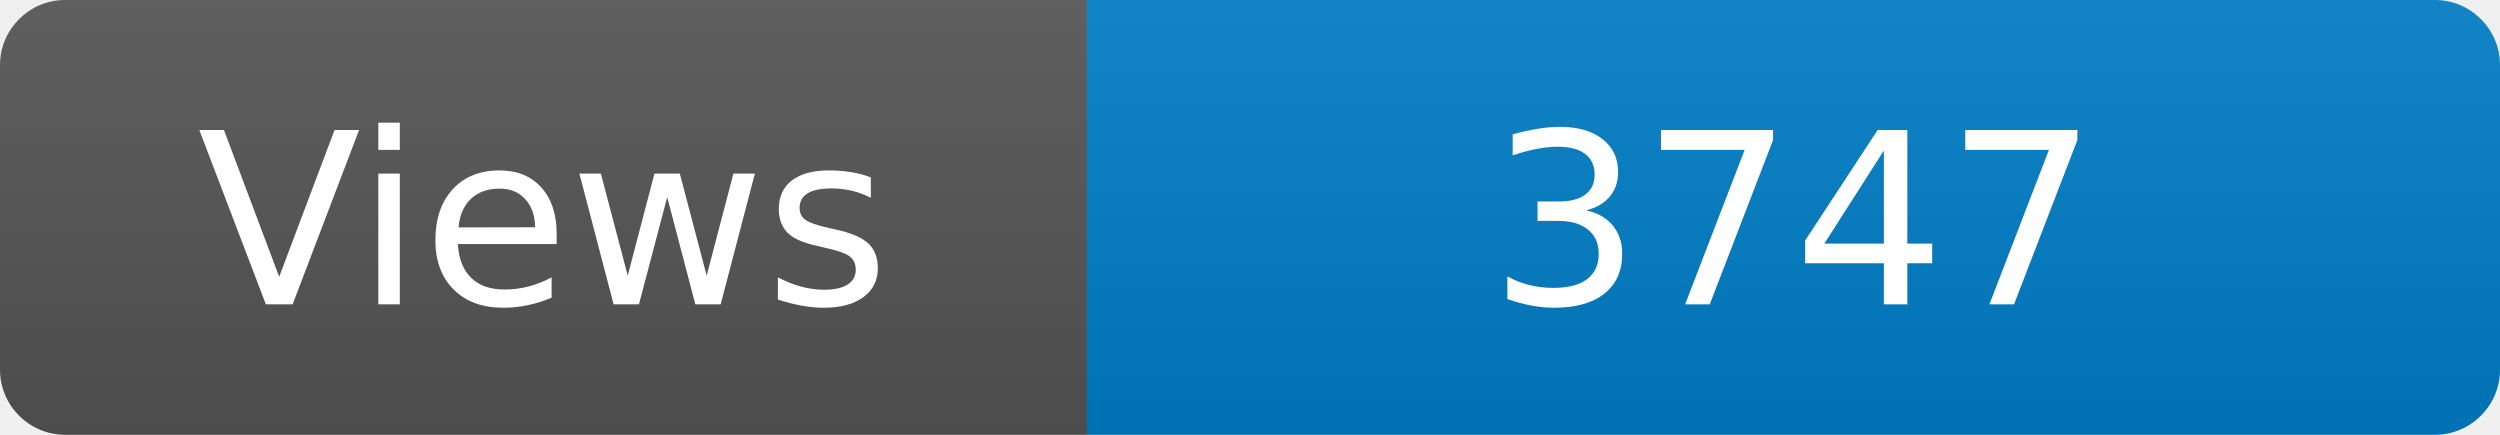
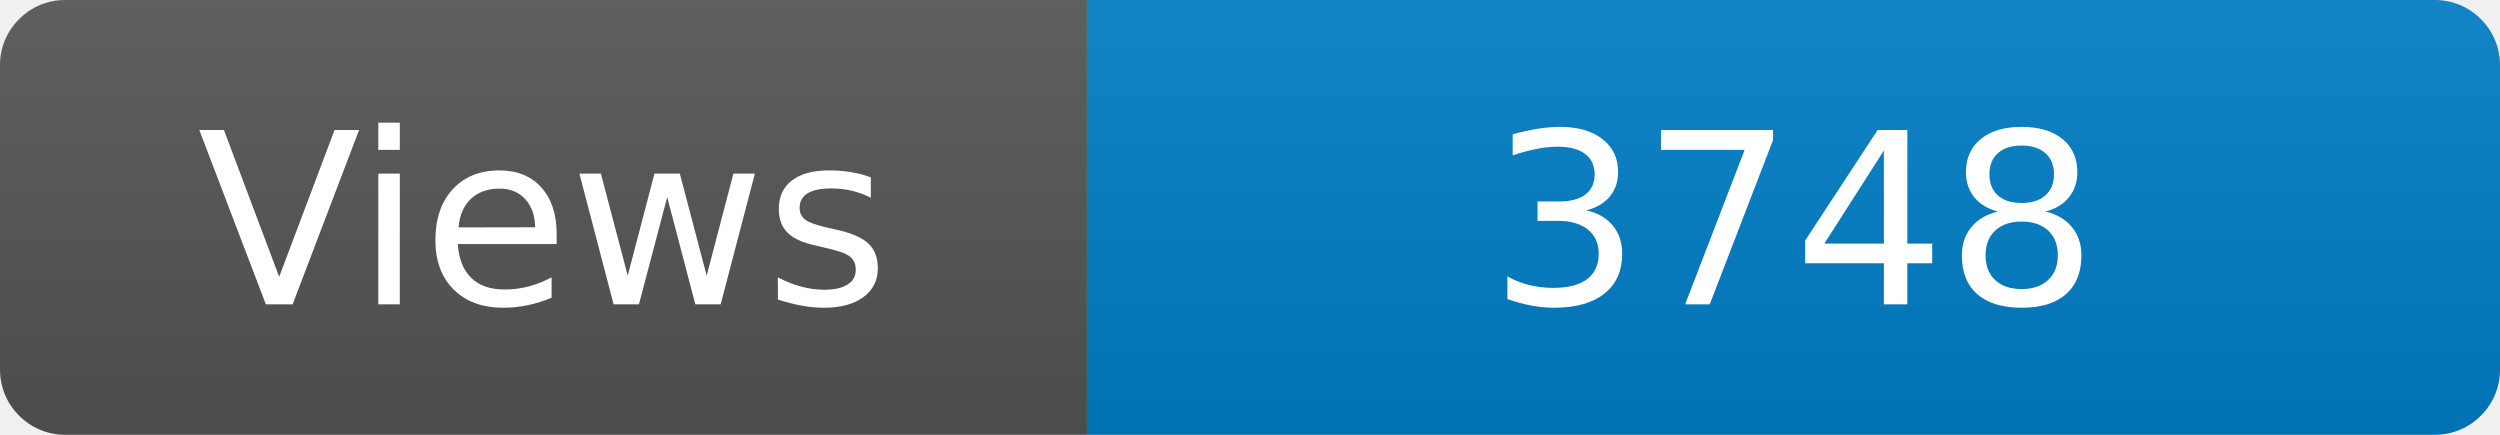
<svg xmlns="http://www.w3.org/2000/svg" width="115" height="20" role="img" aria-label="Maintained?: yes">
  <linearGradient id="s" x2="0" y2="100%">
    <stop offset="0" stop-color="#bbb" stop-opacity=".1" />
    <stop offset="1" stop-opacity=".1" />
  </linearGradient>
  <clipPath id="r">
    <rect width="115" height="20" rx="3" fill="#fff" />
  </clipPath>
  <g clip-path="url(#r)">
    <rect width="50" height="20" fill="#555" />
    <rect x="50" width="160" height="20" fill="#007ec6" />
    <rect width="115" height="20" fill="url(#s)" />
  </g>
  <g fill="#fff" text-anchor="middle" font-family="Verdana,Geneva,DejaVu Sans,sans-serif" font-size="110">
    <text x="250" y="140" transform="scale(.1)" fill="#fff">Views</text>
-     <text x="825" y="140" transform="scale(.1)" fill="#fff">3747</text>
+     <text x="825" y="140" transform="scale(.1)" fill="#fff">3748</text>
  </g>
</svg>
